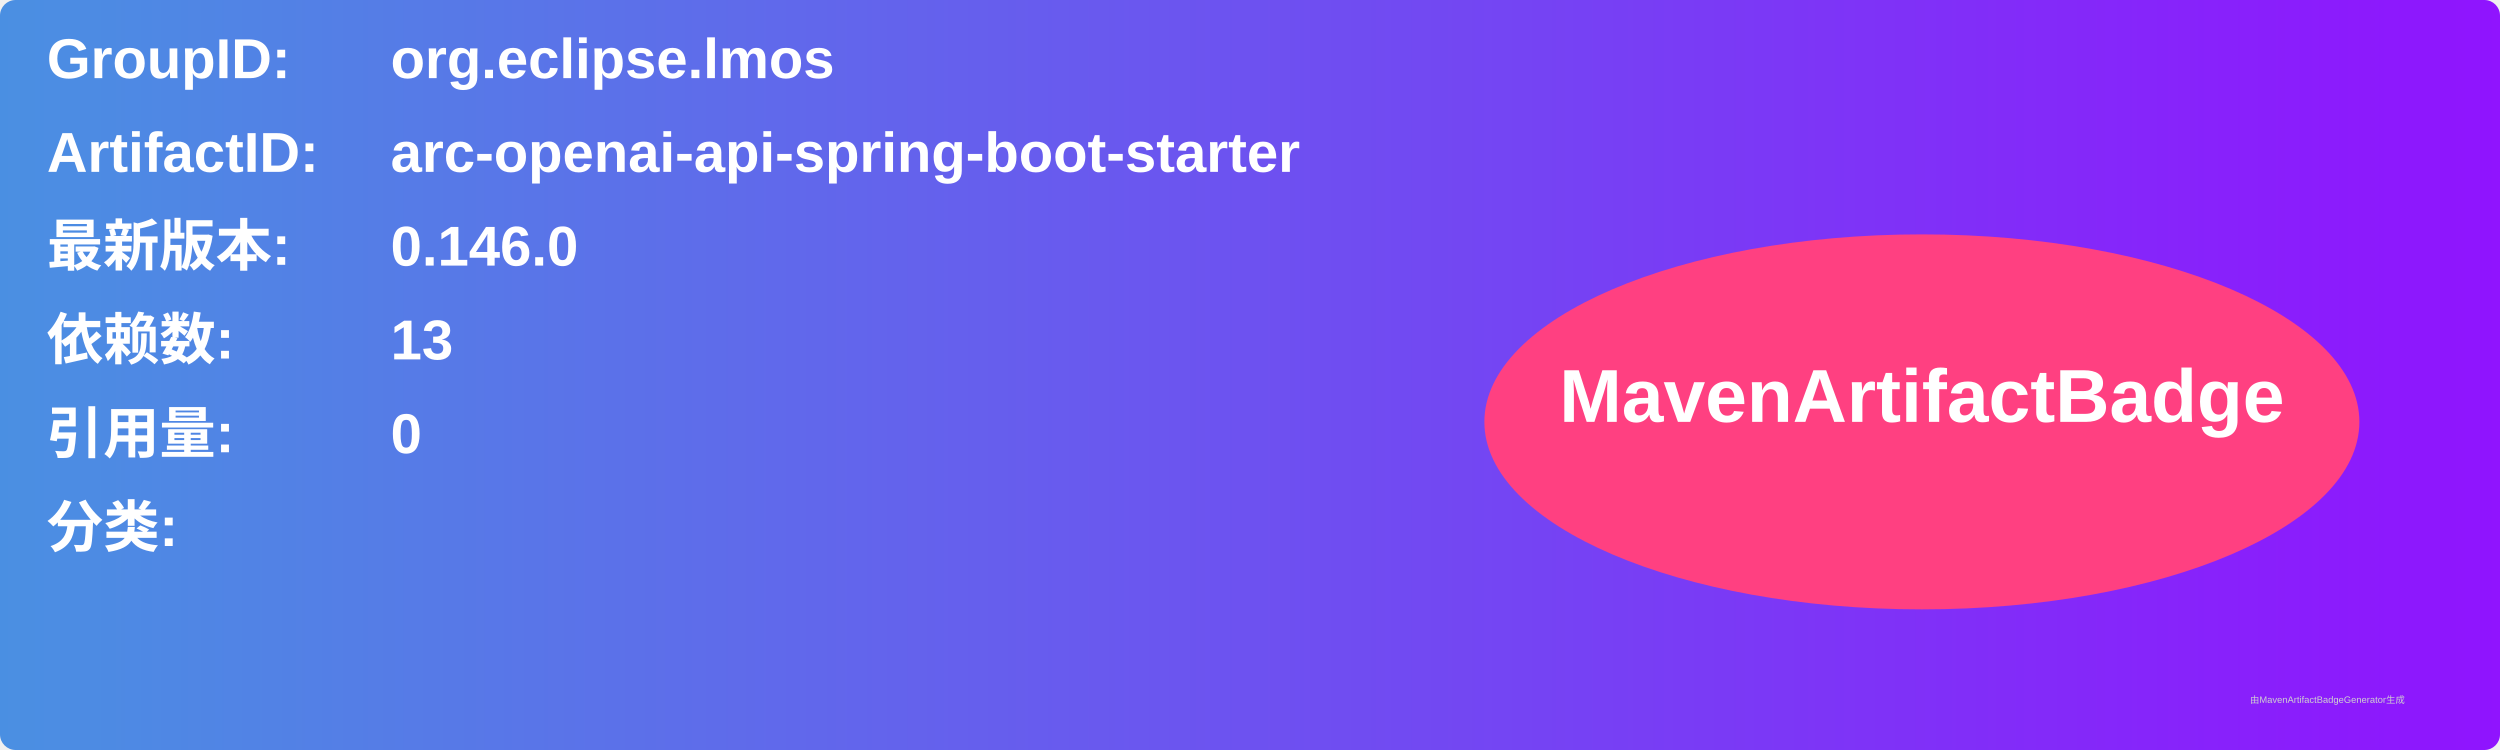
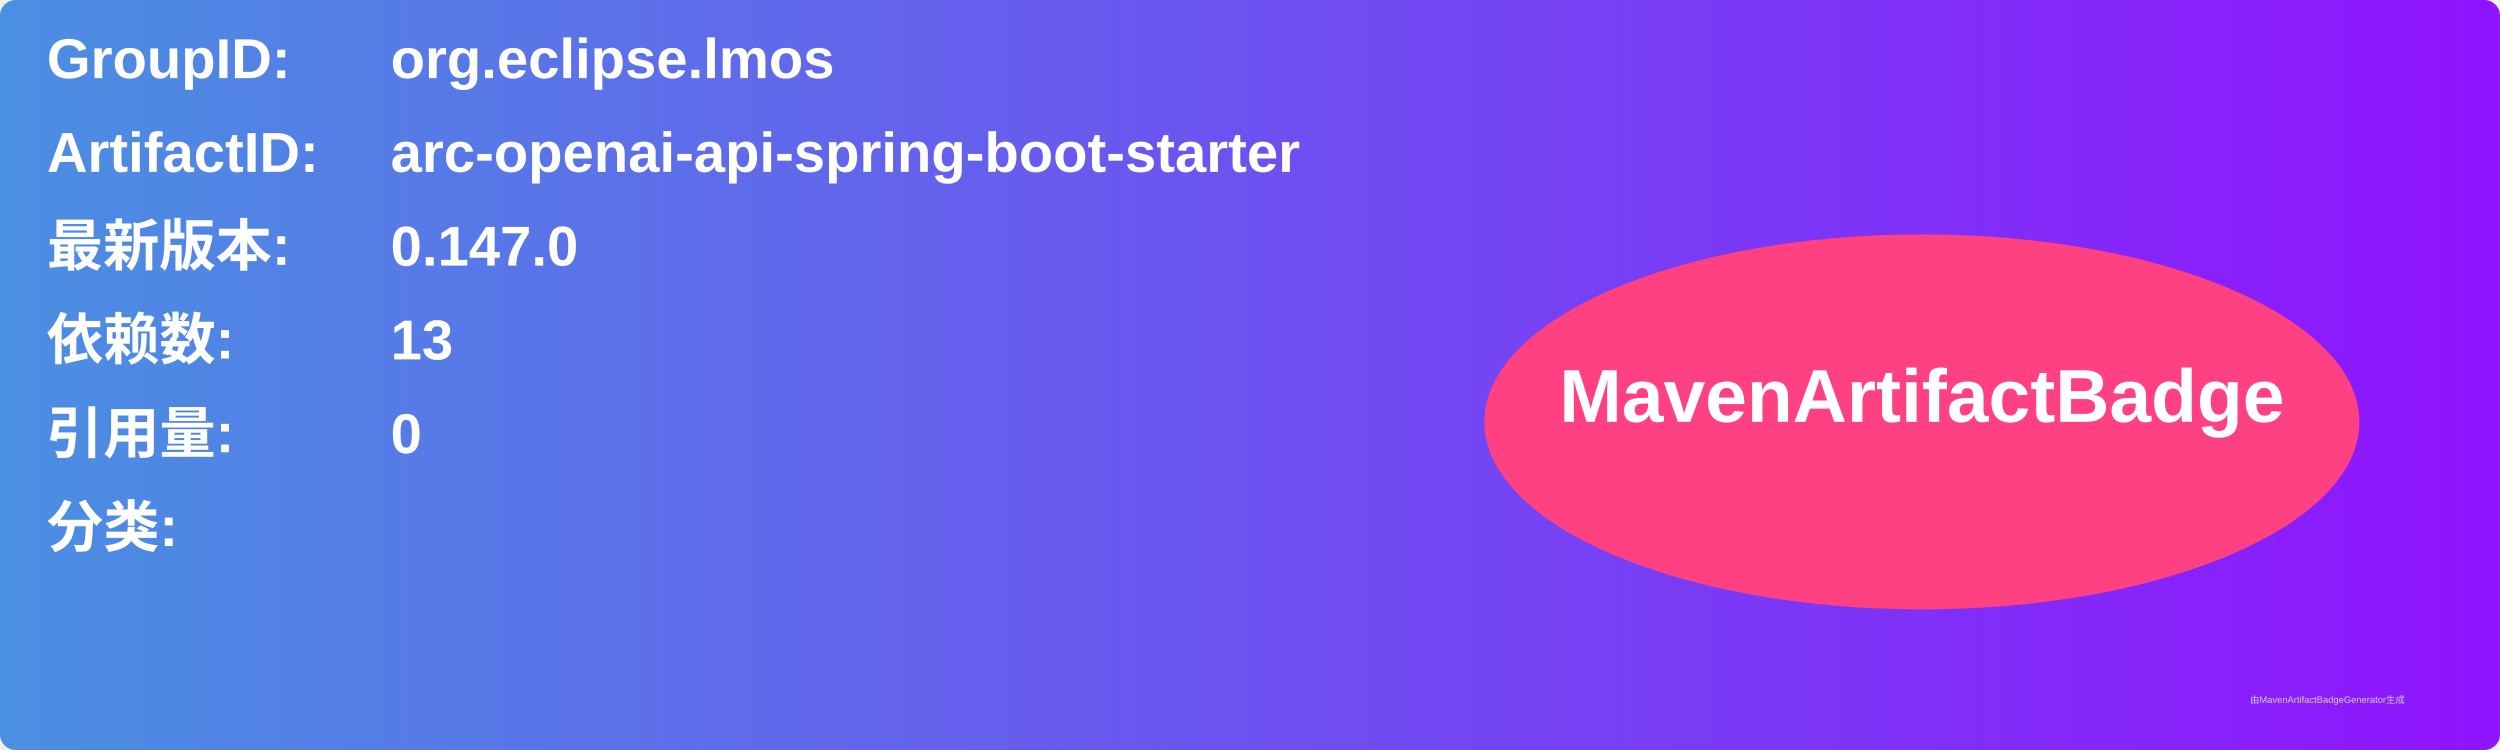
<svg xmlns="http://www.w3.org/2000/svg" width="800" height="240" viewBox="0 0 800 240">
  <linearGradient id="grad" x1="0%" y1="0%" x2="100%" y2="0%">
    <stop offset="0%" stop-color="#4a90e2" />
    <stop offset="100%" stop-color="#9013fe" />
  </linearGradient>
  <rect width="100%" height="100%" rx="5" ry="5" fill="url(#grad)" />
  <g transform="translate(15, 15)">
    <text x="0" y="10" font-family="Arial" font-size="18" fill="white" font-weight="bold" width="260">GroupID:</text>
    <text x="110" y="10" font-family="Arial" font-size="18" fill="white" font-weight="bold" width="460">org.eclipse.lmos</text>
    <text x="0" y="40" font-family="Arial" font-size="18" fill="white" font-weight="bold" width="260">ArtifactID:</text>
    <text x="110" y="40" font-family="Arial" font-size="18" fill="white" font-weight="bold" width="460">arc-openai-api-spring-boot-starter</text>
    <text x="0" y="70" font-family="Arial" font-size="18" fill="white" font-weight="bold">最新版本:</text>
    <text x="110" y="70" font-family="Arial" font-size="18" fill="white" font-weight="bold">
-       <tspan font-weight="bold">0.146.0</tspan>
+       <tspan font-weight="bold">0.147.0</tspan>
    </text>
    <text x="0" y="100" font-family="Arial" font-size="18" fill="white" font-weight="bold">依赖数: </text>
    <text x="110" y="100" font-family="Arial" font-size="18" fill="white">
      <tspan font-weight="bold">13</tspan>
    </text>
    <text x="0" y="130" font-family="Arial" font-size="18" fill="white" font-weight="bold">引用量: </text>
    <text x="110" y="130" font-family="Arial" font-size="18" fill="white">
      <tspan font-weight="bold">0</tspan>
    </text>
    <text x="0" y="160" font-family="Arial" font-size="18" fill="white" font-weight="bold">分类:</text>
    <text x="10" y="190" font-family="Arial" font-size="10" fill="white">
      <tspan font-weight="bold" />
    </text>
    <ellipse cx="600" cy="120" rx="140" ry="60" fill="#ff4081" />
    <text x="600" y="120" text-anchor="middle" font-family="Arial" font-size="24" fill="white" font-weight="bold">MavenArtifactBadge</text>
  </g>
  <text x="720" y="225" font-family="Arial" font-size="3" fill="#d0d0d0">由MavenArtifactBadgeGenerator生成</text>
</svg>
